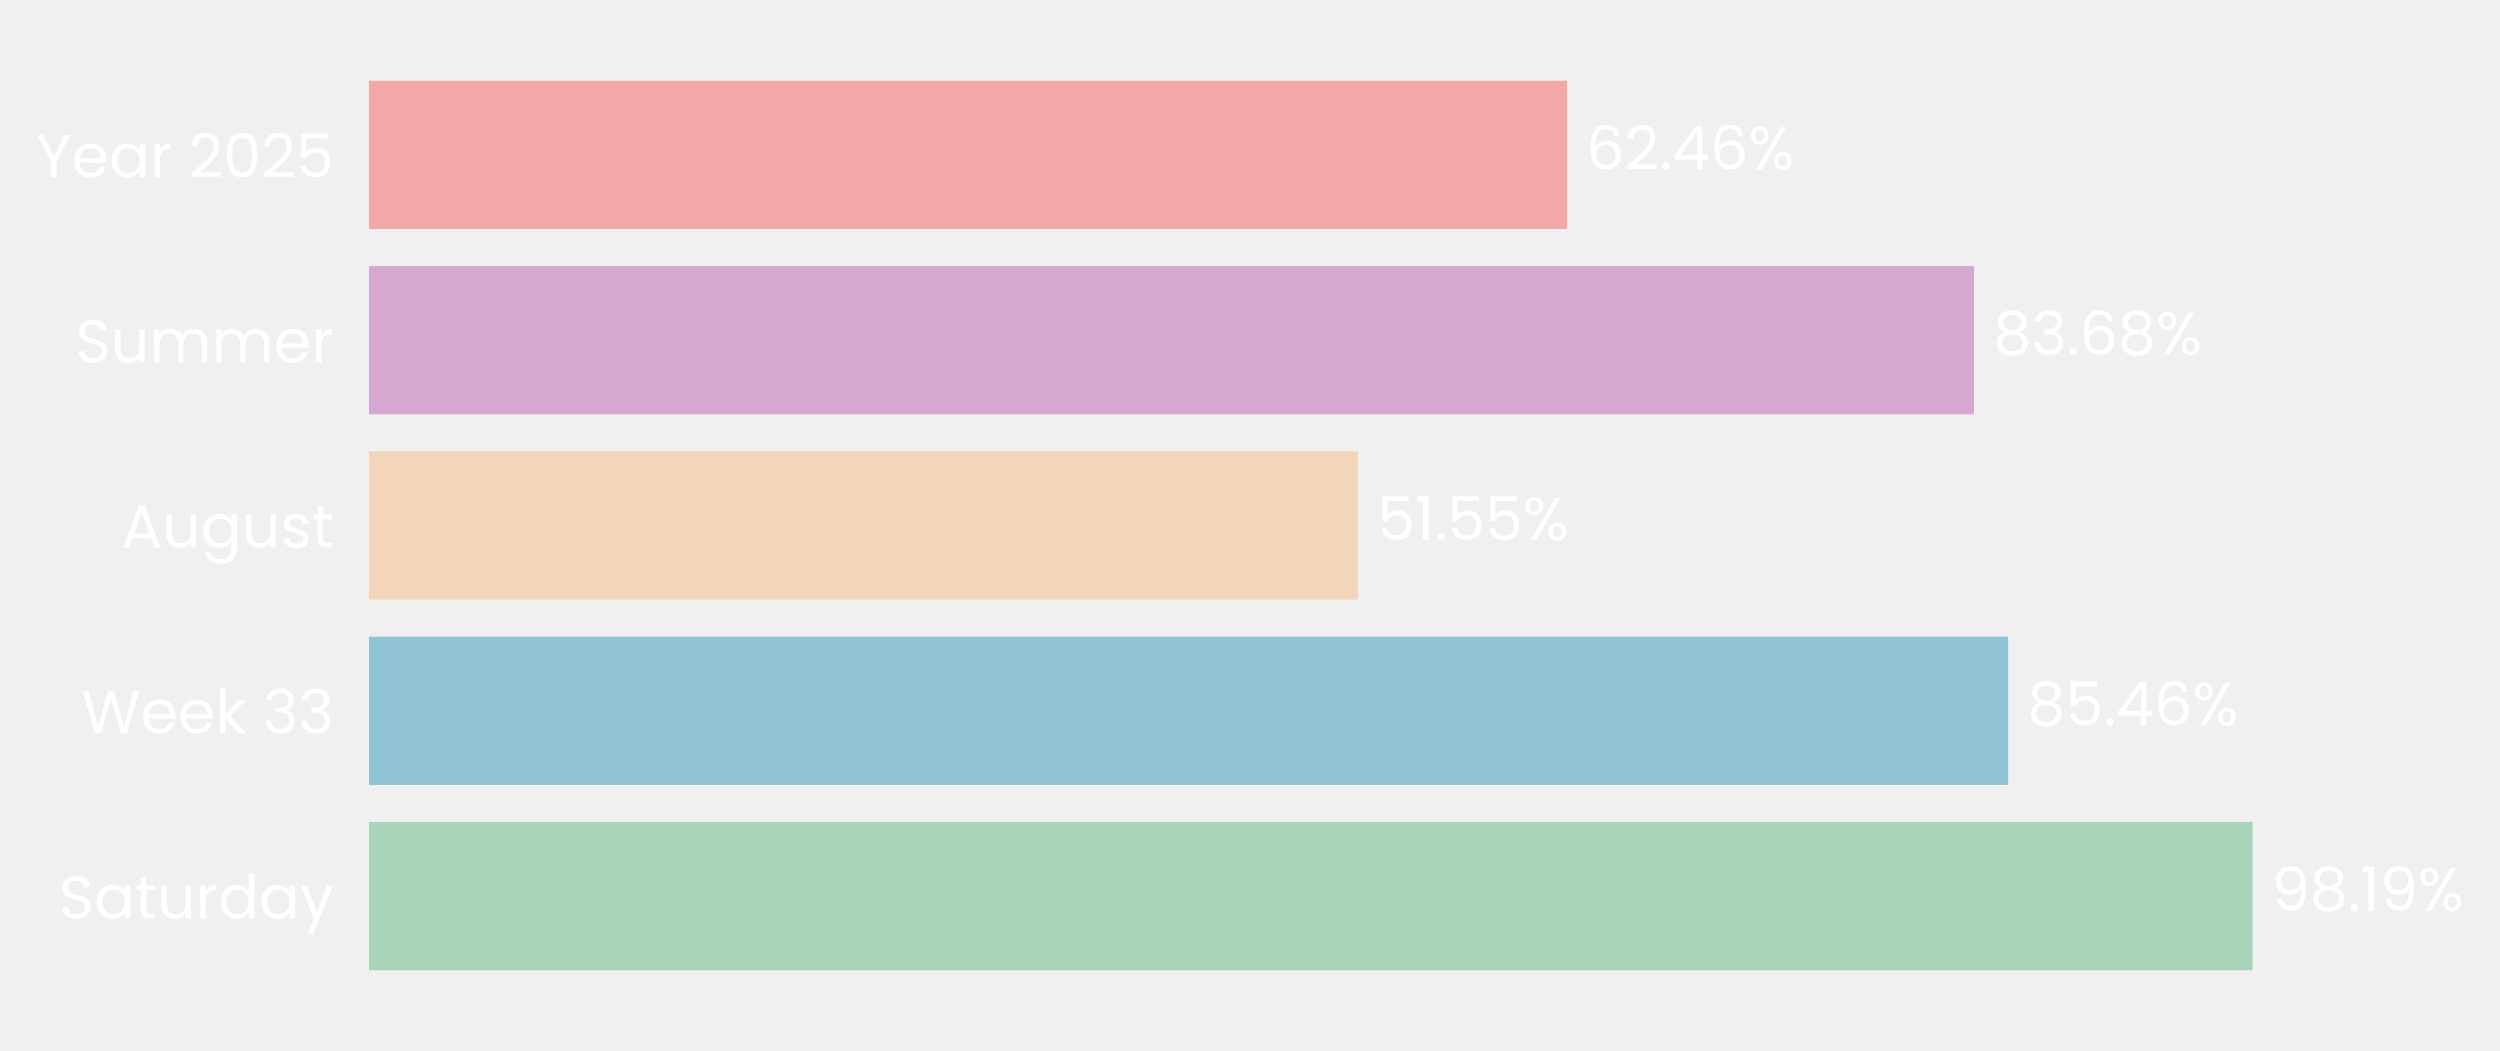
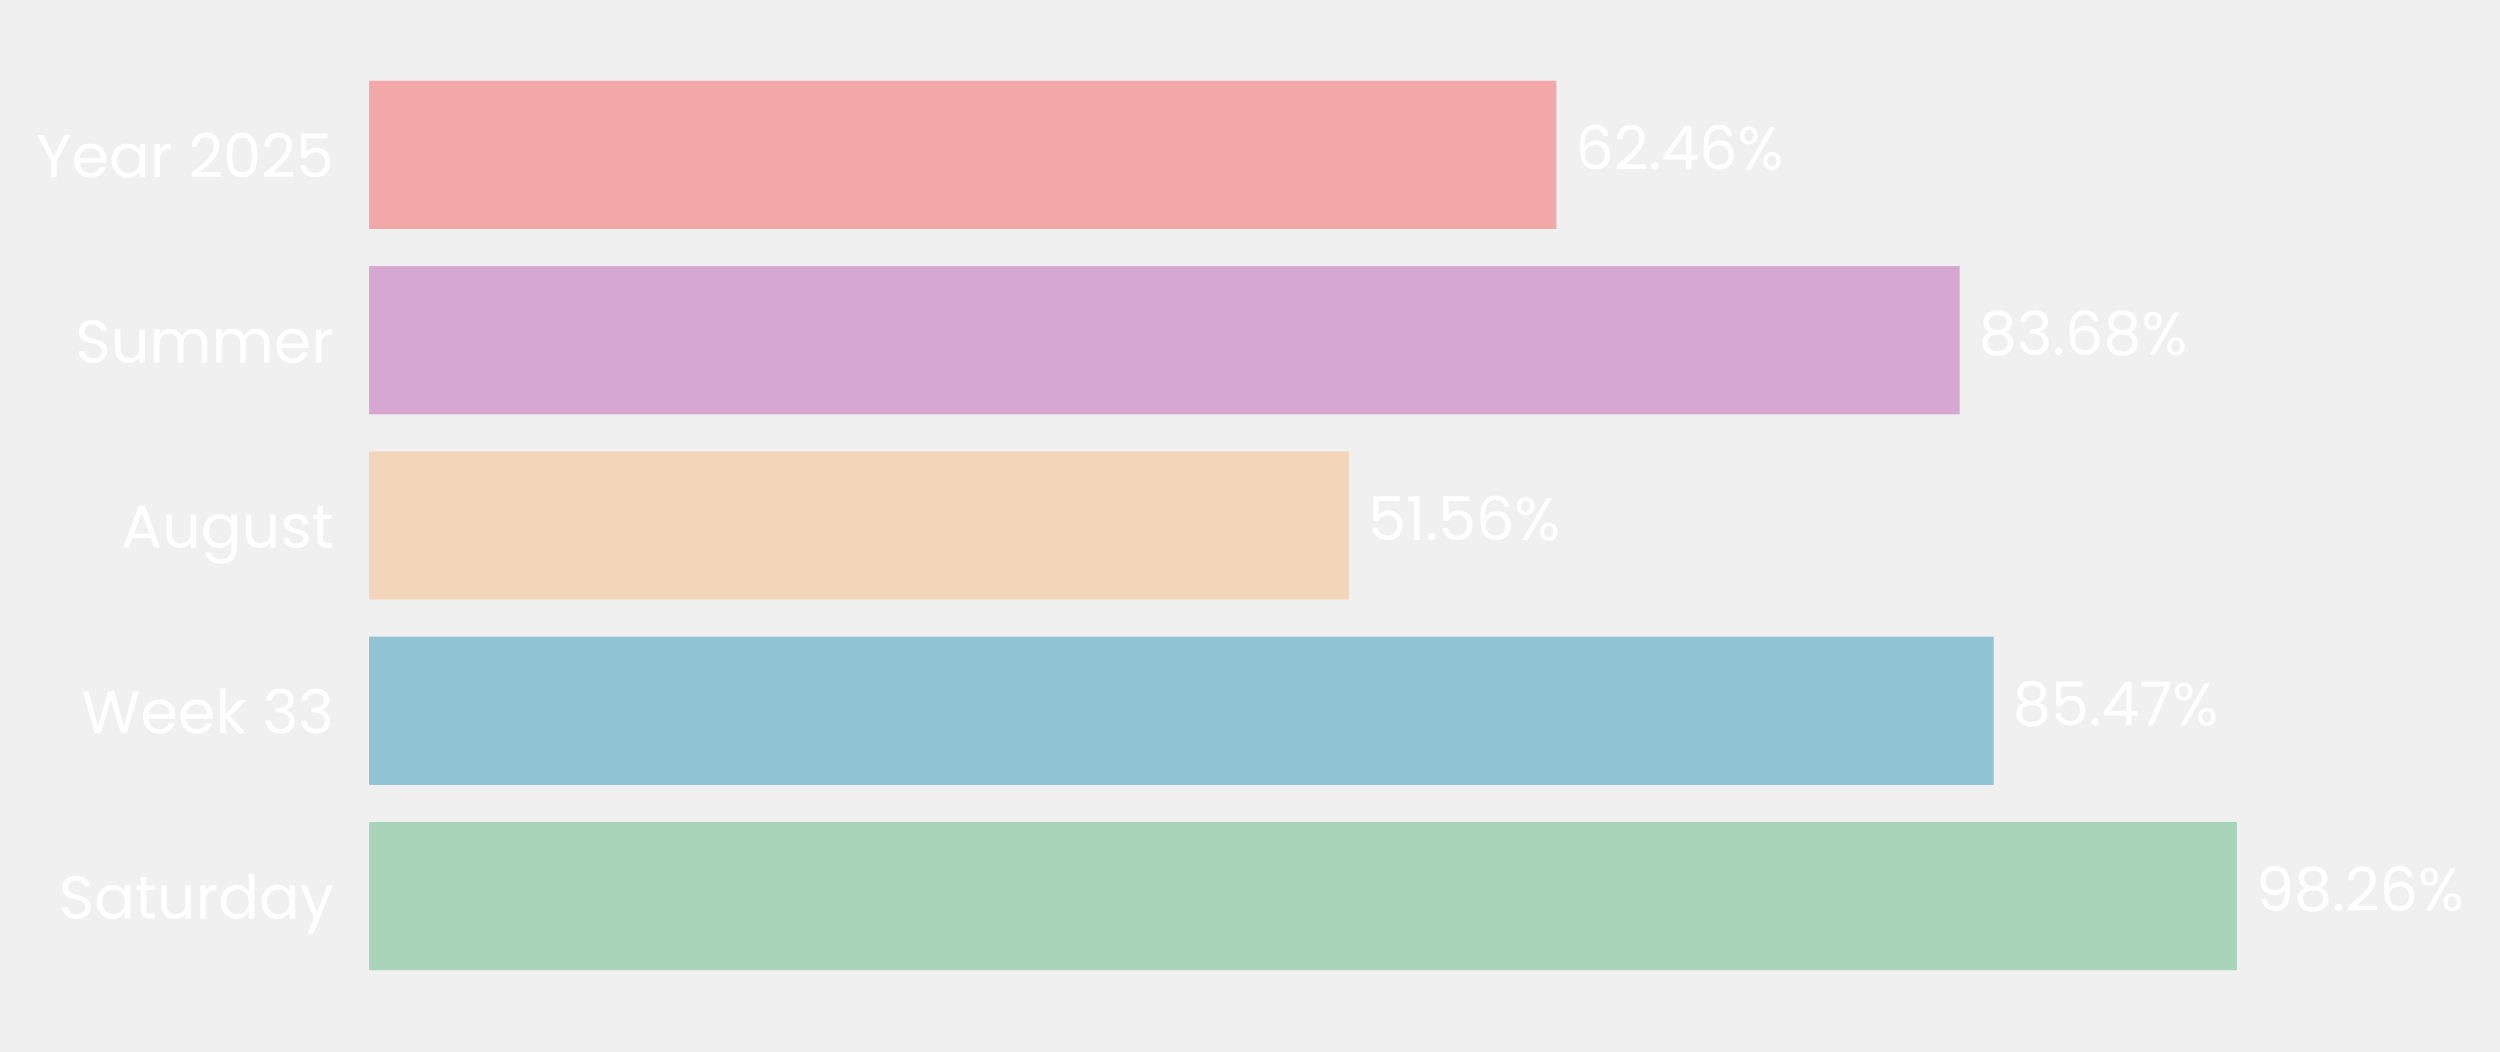
- <svg xmlns="http://www.w3.org/2000/svg" xmlns:xlink="http://www.w3.org/1999/xlink" width="496.678pt" height="208.8pt" viewBox="0 0 496.678 208.8" version="1.1">
+ <svg xmlns="http://www.w3.org/2000/svg" xmlns:xlink="http://www.w3.org/1999/xlink" width="496.667pt" height="208.8pt" viewBox="0 0 496.667 208.8" version="1.1">
  <defs>
    <style type="text/css">*{stroke-linejoin: round; stroke-linecap: butt}</style>
  </defs>
  <g id="figure_1">
    <g id="patch_1">
-       <path d="M 0 208.8  L 496.678 208.8  L 496.678 0  L 0 0  L 0 208.8  z " style="fill: none" />
+       <path d="M 0 208.8  L 496.667 208.8  L 496.667 0  L 0 0  L 0 208.8  z " style="fill: none" />
    </g>
    <g id="axes_1">
      <g id="patch_2">
-         <path d="M 73.311 201.6  L 454.388 201.6  L 454.388 7.2  L 73.311 7.2  L 73.311 201.6  z " style="fill: none" />
+         <path d="M 73.311 201.6  L 450.966 201.6  L 450.966 7.2  L 73.311 7.2  L 73.311 201.6  z " style="fill: none" />
      </g>
      <g id="patch_3">
-         <path d="M 73.311 192.764  L 447.507 192.764  L 447.507 163.309  L 73.311 163.309  z " clip-path="url(#p1a2a96bb8b)" style="fill: #a8d5ba" />
+         <path d="M 73.311 192.764  L 444.41 192.764  L 444.41 163.309  L 73.311 163.309  z " clip-path="url(#pee20c73cfe)" style="fill: #a8d5ba" />
      </g>
      <g id="patch_4">
-         <path d="M 73.311 155.945  L 398.965 155.945  L 398.965 126.491  L 73.311 126.491  z " clip-path="url(#p1a2a96bb8b)" style="fill: #90c3d4" />
+         <path d="M 73.311 155.945  L 396.079 155.945  L 396.079 126.491  L 73.311 126.491  z " clip-path="url(#pee20c73cfe)" style="fill: #90c3d4" />
      </g>
      <g id="patch_5">
-         <path d="M 73.311 119.127  L 269.774 119.127  L 269.774 89.673  L 73.311 89.673  z " clip-path="url(#p1a2a96bb8b)" style="fill: #f3d6ba" />
+         <path d="M 73.311 119.127  L 268.019 119.127  L 268.019 89.673  L 73.311 89.673  z " clip-path="url(#pee20c73cfe)" style="fill: #f3d6ba" />
      </g>
      <g id="patch_6">
-         <path d="M 73.311 82.309  L 392.181 82.309  L 392.181 52.855  L 73.311 52.855  z " clip-path="url(#p1a2a96bb8b)" style="fill: #d6a8d1" />
+         <path d="M 73.311 82.309  L 389.321 82.309  L 389.321 52.855  L 73.311 52.855  z " clip-path="url(#pee20c73cfe)" style="fill: #d6a8d1" />
      </g>
      <g id="patch_7">
-         <path d="M 73.311 45.491  L 311.335 45.491  L 311.335 16.036  L 73.311 16.036  z " clip-path="url(#p1a2a96bb8b)" style="fill: #f2a8a8" />
+         <path d="M 73.311 45.491  L 309.198 45.491  L 309.198 16.036  L 73.311 16.036  z " clip-path="url(#pee20c73cfe)" style="fill: #f2a8a8" />
      </g>
      <g id="matplotlib.axis_1">
        <g id="ytick_1">
          <g id="text_1">
            <g style="fill: #ffffff" transform="translate(11.65312 182.4764) scale(0.12 -0.12)">
              <defs>
                <path id="Poppins-Regular-53" d="M 1907 -45  Q 1466 -45 1117 112  Q 768 269 569 547  Q 371 826 365 1190  L 986 1190  Q 1018 877 1245 662  Q 1472 448 1907 448  Q 2323 448 2563 656  Q 2803 864 2803 1190  Q 2803 1446 2662 1606  Q 2522 1766 2310 1849  Q 2099 1933 1741 2029  Q 1299 2144 1033 2259  Q 768 2374 579 2620  Q 390 2867 390 3283  Q 390 3648 576 3929  Q 762 4211 1098 4364  Q 1434 4518 1869 4518  Q 2496 4518 2896 4204  Q 3296 3891 3347 3373  L 2707 3373  Q 2675 3629 2438 3824  Q 2202 4019 1811 4019  Q 1446 4019 1216 3830  Q 986 3642 986 3302  Q 986 3059 1123 2905  Q 1261 2752 1462 2672  Q 1664 2592 2029 2490  Q 2470 2368 2739 2249  Q 3008 2131 3200 1884  Q 3392 1638 3392 1216  Q 3392 890 3219 602  Q 3046 314 2707 134  Q 2368 -45 1907 -45  z " transform="scale(0.015625)" />
                <path id="Poppins-Regular-61" d="M 275 1766  Q 275 2304 492 2710  Q 710 3117 1091 3341  Q 1472 3565 1939 3565  Q 2400 3565 2739 3366  Q 3078 3168 3245 2867  L 3245 3507  L 3834 3507  L 3834 0  L 3245 0  L 3245 653  Q 3072 346 2729 144  Q 2387 -58 1933 -58  Q 1466 -58 1088 172  Q 710 403 492 819  Q 275 1235 275 1766  z M 3245 1760  Q 3245 2157 3085 2451  Q 2925 2746 2653 2902  Q 2381 3059 2054 3059  Q 1728 3059 1459 2905  Q 1190 2752 1030 2457  Q 870 2163 870 1766  Q 870 1363 1030 1065  Q 1190 768 1459 611  Q 1728 454 2054 454  Q 2381 454 2653 611  Q 2925 768 3085 1065  Q 3245 1363 3245 1760  z " transform="scale(0.015625)" />
                <path id="Poppins-Regular-74" d="M 1203 3027  L 1203 960  Q 1203 704 1312 598  Q 1421 493 1690 493  L 2118 493  L 2118 0  L 1594 0  Q 1107 0 864 224  Q 621 448 621 960  L 621 3027  L 166 3027  L 166 3507  L 621 3507  L 621 4390  L 1203 4390  L 1203 3507  L 2118 3507  L 2118 3027  L 1203 3027  z " transform="scale(0.015625)" />
                <path id="Poppins-Regular-75" d="M 3603 3507  L 3603 0  L 3021 0  L 3021 518  Q 2854 250 2556 99  Q 2259 -51 1901 -51  Q 1491 -51 1164 118  Q 838 288 649 627  Q 461 966 461 1453  L 461 3507  L 1037 3507  L 1037 1530  Q 1037 1011 1299 732  Q 1562 454 2016 454  Q 2483 454 2752 742  Q 3021 1030 3021 1581  L 3021 3507  L 3603 3507  z " transform="scale(0.015625)" />
                <path id="Poppins-Regular-72" d="M 1075 2938  Q 1229 3238 1513 3404  Q 1798 3571 2208 3571  L 2208 2970  L 2054 2970  Q 1075 2970 1075 1907  L 1075 0  L 493 0  L 493 3507  L 1075 3507  L 1075 2938  z " transform="scale(0.015625)" />
                <path id="Poppins-Regular-64" d="M 275 1766  Q 275 2304 492 2710  Q 710 3117 1091 3341  Q 1472 3565 1946 3565  Q 2355 3565 2707 3376  Q 3059 3187 3245 2880  L 3245 4736  L 3834 4736  L 3834 0  L 3245 0  L 3245 659  Q 3072 346 2733 144  Q 2394 -58 1939 -58  Q 1472 -58 1091 172  Q 710 403 492 819  Q 275 1235 275 1766  z M 3245 1760  Q 3245 2157 3085 2451  Q 2925 2746 2653 2902  Q 2381 3059 2054 3059  Q 1728 3059 1459 2905  Q 1190 2752 1030 2457  Q 870 2163 870 1766  Q 870 1363 1030 1065  Q 1190 768 1459 611  Q 1728 454 2054 454  Q 2381 454 2653 611  Q 2925 768 3085 1065  Q 3245 1363 3245 1760  z " transform="scale(0.015625)" />
                <path id="Poppins-Regular-79" d="M 3514 3507  L 1402 -1651  L 800 -1651  L 1491 38  L 77 3507  L 723 3507  L 1824 666  L 2912 3507  L 3514 3507  z " transform="scale(0.015625)" />
              </defs>
              <use xlink:href="#Poppins-Regular-53" />
              <use xlink:href="#Poppins-Regular-61" transform="translate(58.7 0)" />
              <use xlink:href="#Poppins-Regular-74" transform="translate(126.3 0)" />
              <use xlink:href="#Poppins-Regular-75" transform="translate(162.7 0)" />
              <use xlink:href="#Poppins-Regular-72" transform="translate(226.7 0)" />
              <use xlink:href="#Poppins-Regular-64" transform="translate(264 0)" />
              <use xlink:href="#Poppins-Regular-61" transform="translate(331.5999 0)" />
              <use xlink:href="#Poppins-Regular-79" transform="translate(399.1999 0)" />
            </g>
          </g>
        </g>
        <g id="ytick_2">
          <g id="text_2">
            <g style="fill: #ffffff" transform="translate(16.19813 145.6582) scale(0.12 -0.12)">
              <defs>
                <path id="Poppins-Regular-57" d="M 6099 4461  L 4806 0  L 4154 0  L 3117 3590  L 2042 0  L 1395 -6  L 147 4461  L 768 4461  L 1741 678  L 2816 4461  L 3469 4461  L 4493 691  L 5472 4461  L 6099 4461  z " transform="scale(0.015625)" />
                <path id="Poppins-Regular-65" d="M 3693 1888  Q 3693 1722 3674 1536  L 870 1536  Q 902 1018 1225 726  Q 1549 435 2010 435  Q 2387 435 2640 611  Q 2893 787 2995 1082  L 3622 1082  Q 3482 576 3059 259  Q 2637 -58 2010 -58  Q 1510 -58 1116 166  Q 723 390 499 803  Q 275 1216 275 1760  Q 275 2304 492 2713  Q 710 3123 1104 3344  Q 1498 3565 2010 3565  Q 2509 3565 2893 3347  Q 3277 3130 3485 2749  Q 3693 2368 3693 1888  z M 3091 2010  Q 3091 2342 2944 2582  Q 2797 2822 2544 2947  Q 2291 3072 1984 3072  Q 1542 3072 1232 2790  Q 922 2509 877 2010  L 3091 2010  z " transform="scale(0.015625)" />
                <path id="Poppins-Regular-6b" d="M 2451 0  L 1075 1549  L 1075 0  L 493 0  L 493 4736  L 1075 4736  L 1075 1952  L 2426 3507  L 3238 3507  L 1587 1760  L 3245 0  L 2451 0  z " transform="scale(0.015625)" />
                <path id="Poppins-Regular-20" transform="scale(0.015625)" />
                <path id="Poppins-Regular-33" d="M 384 3462  Q 429 4051 838 4384  Q 1248 4717 1901 4717  Q 2336 4717 2653 4560  Q 2970 4403 3133 4134  Q 3296 3866 3296 3526  Q 3296 3130 3069 2842  Q 2842 2554 2477 2470  L 2477 2438  Q 2893 2336 3136 2035  Q 3379 1734 3379 1248  Q 3379 883 3212 592  Q 3046 301 2713 134  Q 2381 -32 1914 -32  Q 1235 -32 800 323  Q 365 678 314 1331  L 877 1331  Q 922 947 1190 704  Q 1459 461 1907 461  Q 2355 461 2588 694  Q 2822 928 2822 1299  Q 2822 1779 2502 1990  Q 2182 2202 1536 2202  L 1389 2202  L 1389 2688  L 1542 2688  Q 2131 2694 2432 2883  Q 2733 3072 2733 3469  Q 2733 3808 2512 4013  Q 2291 4218 1882 4218  Q 1485 4218 1241 4013  Q 998 3808 954 3462  L 384 3462  z " transform="scale(0.015625)" />
              </defs>
              <use xlink:href="#Poppins-Regular-57" />
              <use xlink:href="#Poppins-Regular-65" transform="translate(97.59999 0)" />
              <use xlink:href="#Poppins-Regular-65" transform="translate(159.6 0)" />
              <use xlink:href="#Poppins-Regular-6b" transform="translate(221.6 0)" />
              <use xlink:href="#Poppins-Regular-20" transform="translate(273.0999 0)" />
              <use xlink:href="#Poppins-Regular-33" transform="translate(299.7999 0)" />
              <use xlink:href="#Poppins-Regular-33" transform="translate(358.6999 0)" />
            </g>
          </g>
        </g>
        <g id="ytick_3">
          <g id="text_3">
            <g style="fill: #ffffff" transform="translate(24.11812 108.78) scale(0.12 -0.12)">
              <defs>
                <path id="Poppins-Regular-41" d="M 3130 992  L 1184 992  L 826 0  L 211 0  L 1824 4435  L 2496 4435  L 4102 0  L 3488 0  L 3130 992  z M 2963 1466  L 2157 3718  L 1350 1466  L 2963 1466  z " transform="scale(0.015625)" />
                <path id="Poppins-Regular-67" d="M 1939 3565  Q 2394 3565 2736 3366  Q 3078 3168 3245 2867  L 3245 3507  L 3834 3507  L 3834 -77  Q 3834 -557 3629 -931  Q 3424 -1306 3043 -1517  Q 2662 -1728 2157 -1728  Q 1466 -1728 1005 -1401  Q 544 -1075 461 -512  L 1037 -512  Q 1133 -832 1433 -1027  Q 1734 -1222 2157 -1222  Q 2637 -1222 2941 -921  Q 3245 -621 3245 -77  L 3245 659  Q 3072 352 2733 147  Q 2394 -58 1939 -58  Q 1472 -58 1091 172  Q 710 403 492 819  Q 275 1235 275 1766  Q 275 2304 492 2710  Q 710 3117 1091 3341  Q 1472 3565 1939 3565  z M 3245 1760  Q 3245 2157 3085 2451  Q 2925 2746 2653 2902  Q 2381 3059 2054 3059  Q 1728 3059 1459 2905  Q 1190 2752 1030 2457  Q 870 2163 870 1766  Q 870 1363 1030 1065  Q 1190 768 1459 611  Q 1728 454 2054 454  Q 2381 454 2653 611  Q 2925 768 3085 1065  Q 3245 1363 3245 1760  z " transform="scale(0.015625)" />
                <path id="Poppins-Regular-73" d="M 1734 -58  Q 1331 -58 1011 80  Q 691 218 505 464  Q 320 710 301 1030  L 902 1030  Q 928 768 1149 601  Q 1370 435 1728 435  Q 2061 435 2253 582  Q 2445 730 2445 954  Q 2445 1184 2240 1296  Q 2035 1408 1606 1517  Q 1216 1619 969 1724  Q 723 1830 547 2038  Q 371 2246 371 2586  Q 371 2854 531 3078  Q 691 3302 985 3433  Q 1280 3565 1658 3565  Q 2240 3565 2598 3270  Q 2957 2976 2982 2464  L 2400 2464  Q 2381 2739 2179 2905  Q 1978 3072 1638 3072  Q 1325 3072 1139 2937  Q 954 2803 954 2586  Q 954 2413 1066 2301  Q 1178 2189 1347 2121  Q 1517 2054 1818 1971  Q 2195 1869 2432 1769  Q 2669 1670 2838 1472  Q 3008 1274 3014 954  Q 3014 666 2854 435  Q 2694 205 2403 73  Q 2112 -58 1734 -58  z " transform="scale(0.015625)" />
              </defs>
              <use xlink:href="#Poppins-Regular-41" />
              <use xlink:href="#Poppins-Regular-75" transform="translate(67.39999 0)" />
              <use xlink:href="#Poppins-Regular-67" transform="translate(131.4 0)" />
              <use xlink:href="#Poppins-Regular-75" transform="translate(199 0)" />
              <use xlink:href="#Poppins-Regular-73" transform="translate(263 0)" />
              <use xlink:href="#Poppins-Regular-74" transform="translate(315.2 0)" />
            </g>
          </g>
        </g>
        <g id="ytick_4">
          <g id="text_4">
            <g style="fill: #ffffff" transform="translate(14.95125 72.02182) scale(0.12 -0.12)">
              <defs>
                <path id="Poppins-Regular-6d" d="M 4710 3571  Q 5120 3571 5440 3401  Q 5760 3232 5945 2893  Q 6131 2554 6131 2067  L 6131 0  L 5555 0  L 5555 1984  Q 5555 2509 5296 2787  Q 5037 3066 4595 3066  Q 4141 3066 3872 2774  Q 3603 2483 3603 1933  L 3603 0  L 3027 0  L 3027 1984  Q 3027 2509 2768 2787  Q 2509 3066 2067 3066  Q 1613 3066 1344 2774  Q 1075 2483 1075 1933  L 1075 0  L 493 0  L 493 3507  L 1075 3507  L 1075 3002  Q 1248 3277 1539 3424  Q 1830 3571 2182 3571  Q 2624 3571 2963 3372  Q 3302 3174 3469 2790  Q 3616 3162 3955 3366  Q 4294 3571 4710 3571  z " transform="scale(0.015625)" />
              </defs>
              <use xlink:href="#Poppins-Regular-53" />
              <use xlink:href="#Poppins-Regular-75" transform="translate(58.7 0)" />
              <use xlink:href="#Poppins-Regular-6d" transform="translate(122.7 0)" />
              <use xlink:href="#Poppins-Regular-6d" transform="translate(225.7 0)" />
              <use xlink:href="#Poppins-Regular-65" transform="translate(328.7 0)" />
              <use xlink:href="#Poppins-Regular-72" transform="translate(390.6999 0)" />
            </g>
          </g>
        </g>
        <g id="ytick_5">
          <g id="text_5">
            <g style="fill: #ffffff" transform="translate(7.2 35.20364) scale(0.12 -0.12)">
              <defs>
                <path id="Poppins-Regular-59" d="M 3616 4461  L 2163 1683  L 2163 0  L 1581 0  L 1581 1683  L 122 4461  L 768 4461  L 1869 2202  L 2970 4461  L 3616 4461  z " transform="scale(0.015625)" />
                <path id="Poppins-Regular-32" d="M 326 467  Q 1139 1120 1600 1539  Q 2061 1958 2377 2416  Q 2694 2874 2694 3315  Q 2694 3731 2492 3971  Q 2291 4211 1843 4211  Q 1408 4211 1168 3939  Q 928 3667 909 3213  L 346 3213  Q 371 3930 780 4320  Q 1190 4710 1837 4710  Q 2496 4710 2883 4345  Q 3270 3981 3270 3341  Q 3270 2810 2953 2307  Q 2637 1805 2233 1424  Q 1830 1043 1203 538  L 3405 538  L 3405 51  L 326 51  L 326 467  z " transform="scale(0.015625)" />
                <path id="Poppins-Regular-30" d="M 397 2362  Q 397 3462 755 4080  Q 1114 4698 2010 4698  Q 2899 4698 3257 4080  Q 3616 3462 3616 2362  Q 3616 1242 3257 621  Q 2899 0 2010 0  Q 1114 0 755 621  Q 397 1242 397 2362  z M 3040 2362  Q 3040 2918 2966 3305  Q 2893 3693 2665 3929  Q 2438 4166 2010 4166  Q 1574 4166 1347 3929  Q 1120 3693 1046 3305  Q 973 2918 973 2362  Q 973 1786 1046 1395  Q 1120 1005 1347 768  Q 1574 531 2010 531  Q 2438 531 2665 768  Q 2893 1005 2966 1395  Q 3040 1786 3040 2362  z " transform="scale(0.015625)" />
                <path id="Poppins-Regular-35" d="M 3347 4122  L 1101 4122  L 1101 2662  Q 1248 2867 1536 2998  Q 1824 3130 2157 3130  Q 2688 3130 3021 2909  Q 3354 2688 3498 2339  Q 3642 1990 3642 1600  Q 3642 1139 3469 774  Q 3296 410 2941 198  Q 2586 -13 2061 -13  Q 1389 -13 973 332  Q 557 678 467 1254  L 1037 1254  Q 1120 890 1389 685  Q 1658 480 2067 480  Q 2573 480 2829 784  Q 3085 1088 3085 1587  Q 3085 2086 2829 2358  Q 2573 2630 2074 2630  Q 1734 2630 1481 2467  Q 1229 2304 1114 2022  L 563 2022  L 563 4634  L 3347 4634  L 3347 4122  z " transform="scale(0.015625)" />
              </defs>
              <use xlink:href="#Poppins-Regular-59" />
              <use xlink:href="#Poppins-Regular-65" transform="translate(58.39999 0)" />
              <use xlink:href="#Poppins-Regular-61" transform="translate(120.4 0)" />
              <use xlink:href="#Poppins-Regular-72" transform="translate(188 0)" />
              <use xlink:href="#Poppins-Regular-20" transform="translate(225.3 0)" />
              <use xlink:href="#Poppins-Regular-32" transform="translate(252 0)" />
              <use xlink:href="#Poppins-Regular-30" transform="translate(309.4999 0)" />
              <use xlink:href="#Poppins-Regular-32" transform="translate(372.2999 0)" />
              <use xlink:href="#Poppins-Regular-35" transform="translate(429.7999 0)" />
            </g>
          </g>
        </g>
      </g>
      <g id="text_6">
-         <g style="fill: #ffffff" transform="translate(451.318 180.9164) scale(0.12 -0.12)">
+         <g style="fill: #ffffff" transform="translate(448.1865 180.9164) scale(0.12 -0.12)">
          <defs>
            <path id="Poppins-Regular-39" d="M 1146 1242  Q 1210 877 1443 678  Q 1677 480 2074 480  Q 2605 480 2857 896  Q 3110 1312 3098 2298  Q 2963 2010 2649 1846  Q 2336 1683 1952 1683  Q 1523 1683 1187 1859  Q 851 2035 659 2374  Q 467 2714 467 3194  Q 467 3878 864 4297  Q 1261 4717 1990 4717  Q 2886 4717 3248 4134  Q 3610 3552 3610 2400  Q 3610 1594 3466 1069  Q 3322 544 2979 269  Q 2637 -6 2042 -6  Q 1389 -6 1024 346  Q 659 698 608 1242  L 1146 1242  z M 2048 2176  Q 2477 2176 2752 2441  Q 3027 2707 3027 3162  Q 3027 3642 2758 3936  Q 2490 4230 2003 4230  Q 1555 4230 1289 3948  Q 1024 3667 1024 3206  Q 1024 2739 1286 2457  Q 1549 2176 2048 2176  z " transform="scale(0.015625)" />
            <path id="Poppins-Regular-38" d="M 1242 2406  Q 883 2547 691 2816  Q 499 3085 499 3469  Q 499 3814 672 4092  Q 845 4371 1187 4534  Q 1530 4698 2016 4698  Q 2502 4698 2844 4534  Q 3187 4371 3363 4092  Q 3539 3814 3539 3469  Q 3539 3098 3340 2819  Q 3142 2541 2797 2406  Q 3194 2285 3427 1981  Q 3661 1677 3661 1248  Q 3661 832 3456 521  Q 3251 211 2876 41  Q 2502 -128 2016 -128  Q 1530 -128 1162 41  Q 794 211 589 521  Q 384 832 384 1248  Q 384 1677 614 1984  Q 845 2291 1242 2406  z M 2976 3398  Q 2976 3789 2720 4000  Q 2464 4211 2016 4211  Q 1574 4211 1318 4000  Q 1062 3789 1062 3392  Q 1062 3034 1328 2816  Q 1594 2598 2016 2598  Q 2445 2598 2710 2819  Q 2976 3040 2976 3398  z M 2016 2150  Q 1542 2150 1241 1929  Q 941 1709 941 1267  Q 941 858 1232 608  Q 1523 358 2016 358  Q 2509 358 2797 608  Q 3085 858 3085 1267  Q 3085 1696 2790 1923  Q 2496 2150 2016 2150  z " transform="scale(0.015625)" />
            <path id="Poppins-Regular-2e" d="M 678 -38  Q 512 -38 397 77  Q 282 192 282 358  Q 282 525 397 640  Q 512 755 678 755  Q 838 755 950 640  Q 1062 525 1062 358  Q 1062 192 950 77  Q 838 -38 678 -38  z " transform="scale(0.015625)" />
-             <path id="Poppins-Regular-31" d="M 243 4096  L 243 4627  L 1446 4627  L 1446 0  L 858 0  L 858 4096  L 243 4096  z " transform="scale(0.015625)" />
+             <path id="Poppins-Regular-36" d="M 2976 3526  Q 2835 4237 2099 4237  Q 1530 4237 1248 3798  Q 966 3360 973 2355  Q 1120 2688 1462 2877  Q 1805 3066 2227 3066  Q 2886 3066 3280 2656  Q 3674 2246 3674 1523  Q 3674 1088 3504 742  Q 3334 397 2992 192  Q 2650 -13 2163 -13  Q 1504 -13 1133 281  Q 762 576 614 1094  Q 467 1613 467 2374  Q 467 4723 2106 4723  Q 2733 4723 3091 4384  Q 3450 4045 3514 3526  L 2976 3526  z M 2106 2573  Q 1830 2573 1587 2461  Q 1344 2349 1193 2121  Q 1043 1894 1043 1568  Q 1043 1082 1324 778  Q 1606 474 2131 474  Q 2579 474 2844 752  Q 3110 1030 3110 1504  Q 3110 2003 2854 2288  Q 2598 2573 2106 2573  z " transform="scale(0.015625)" />
            <path id="Poppins-Regular-25" d="M 269 3584  Q 269 4019 531 4278  Q 794 4538 1203 4538  Q 1613 4538 1875 4278  Q 2138 4019 2138 3584  Q 2138 3142 1875 2883  Q 1613 2624 1203 2624  Q 794 2624 531 2883  Q 269 3142 269 3584  z M 4006 4467  L 1414 0  L 838 0  L 3430 4467  L 4006 4467  z M 1203 4179  Q 986 4179 861 4028  Q 736 3878 736 3584  Q 736 3290 861 3136  Q 986 2982 1203 2982  Q 1421 2982 1549 3139  Q 1677 3296 1677 3584  Q 1677 3878 1549 4028  Q 1421 4179 1203 4179  z M 2720 883  Q 2720 1325 2982 1584  Q 3245 1843 3654 1843  Q 4064 1843 4323 1584  Q 4582 1325 4582 883  Q 4582 448 4323 185  Q 4064 -77 3654 -77  Q 3245 -77 2982 182  Q 2720 442 2720 883  z M 3648 1478  Q 3430 1478 3302 1328  Q 3174 1178 3174 883  Q 3174 595 3302 444  Q 3430 294 3648 294  Q 3866 294 3994 444  Q 4122 595 4122 883  Q 4122 1178 3994 1328  Q 3866 1478 3648 1478  z " transform="scale(0.015625)" />
          </defs>
          <use xlink:href="#Poppins-Regular-39" />
          <use xlink:href="#Poppins-Regular-38" transform="translate(62.99999 0)" />
          <use xlink:href="#Poppins-Regular-2e" transform="translate(126.1 0)" />
-           <use xlink:href="#Poppins-Regular-31" transform="translate(147.1 0)" />
-           <use xlink:href="#Poppins-Regular-39" transform="translate(179.0999 0)" />
-           <use xlink:href="#Poppins-Regular-25" transform="translate(242.0999 0)" />
+           <use xlink:href="#Poppins-Regular-32" transform="translate(147.1 0)" />
+           <use xlink:href="#Poppins-Regular-36" transform="translate(204.5999 0)" />
+           <use xlink:href="#Poppins-Regular-25" transform="translate(268.0999 0)" />
        </g>
      </g>
      <g id="text_7">
-         <g style="fill: #ffffff" transform="translate(402.7761 144.0982) scale(0.12 -0.12)">
+         <g style="fill: #ffffff" transform="translate(399.8557 144.0982) scale(0.12 -0.12)">
          <defs>
            <path id="Poppins-Regular-34" d="M 256 1030  L 256 1472  L 2502 4582  L 3200 4582  L 3200 1536  L 3840 1536  L 3840 1030  L 3200 1030  L 3200 0  L 2624 0  L 2624 1030  L 256 1030  z M 2650 3974  L 928 1536  L 2650 1536  L 2650 3974  z " transform="scale(0.015625)" />
-             <path id="Poppins-Regular-36" d="M 2976 3526  Q 2835 4237 2099 4237  Q 1530 4237 1248 3798  Q 966 3360 973 2355  Q 1120 2688 1462 2877  Q 1805 3066 2227 3066  Q 2886 3066 3280 2656  Q 3674 2246 3674 1523  Q 3674 1088 3504 742  Q 3334 397 2992 192  Q 2650 -13 2163 -13  Q 1504 -13 1133 281  Q 762 576 614 1094  Q 467 1613 467 2374  Q 467 4723 2106 4723  Q 2733 4723 3091 4384  Q 3450 4045 3514 3526  L 2976 3526  z M 2106 2573  Q 1830 2573 1587 2461  Q 1344 2349 1193 2121  Q 1043 1894 1043 1568  Q 1043 1082 1324 778  Q 1606 474 2131 474  Q 2579 474 2844 752  Q 3110 1030 3110 1504  Q 3110 2003 2854 2288  Q 2598 2573 2106 2573  z " transform="scale(0.015625)" />
+             <path id="Poppins-Regular-37" d="M 3245 4173  L 1466 0  L 877 0  L 2682 4115  L 211 4115  L 211 4614  L 3245 4614  L 3245 4173  z " transform="scale(0.015625)" />
          </defs>
          <use xlink:href="#Poppins-Regular-38" />
          <use xlink:href="#Poppins-Regular-35" transform="translate(63.09999 0)" />
          <use xlink:href="#Poppins-Regular-2e" transform="translate(125.9 0)" />
          <use xlink:href="#Poppins-Regular-34" transform="translate(146.9 0)" />
-           <use xlink:href="#Poppins-Regular-36" transform="translate(209.8 0)" />
-           <use xlink:href="#Poppins-Regular-25" transform="translate(273.2999 0)" />
+           <use xlink:href="#Poppins-Regular-37" transform="translate(209.8 0)" />
+           <use xlink:href="#Poppins-Regular-25" transform="translate(264.3999 0)" />
        </g>
      </g>
      <g id="text_8">
-         <g style="fill: #ffffff" transform="translate(273.5847 107.28) scale(0.12 -0.12)">
+         <g style="fill: #ffffff" transform="translate(271.7951 107.28) scale(0.12 -0.12)">
+           <defs>
+             <path id="Poppins-Regular-31" d="M 243 4096  L 243 4627  L 1446 4627  L 1446 0  L 858 0  L 858 4096  L 243 4096  z " transform="scale(0.015625)" />
+           </defs>
          <use xlink:href="#Poppins-Regular-35" />
          <use xlink:href="#Poppins-Regular-31" transform="translate(62.79999 0)" />
          <use xlink:href="#Poppins-Regular-2e" transform="translate(94.79997 0)" />
          <use xlink:href="#Poppins-Regular-35" transform="translate(115.8 0)" />
-           <use xlink:href="#Poppins-Regular-35" transform="translate(178.5999 0)" />
-           <use xlink:href="#Poppins-Regular-25" transform="translate(241.3999 0)" />
+           <use xlink:href="#Poppins-Regular-36" transform="translate(178.5999 0)" />
+           <use xlink:href="#Poppins-Regular-25" transform="translate(242.0999 0)" />
        </g>
      </g>
      <g id="text_9">
-         <g style="fill: #ffffff" transform="translate(395.9917 70.46182) scale(0.12 -0.12)">
+         <g style="fill: #ffffff" transform="translate(393.0976 70.46182) scale(0.12 -0.12)">
          <use xlink:href="#Poppins-Regular-38" />
          <use xlink:href="#Poppins-Regular-33" transform="translate(63.09999 0)" />
          <use xlink:href="#Poppins-Regular-2e" transform="translate(122 0)" />
          <use xlink:href="#Poppins-Regular-36" transform="translate(143 0)" />
          <use xlink:href="#Poppins-Regular-38" transform="translate(206.5 0)" />
          <use xlink:href="#Poppins-Regular-25" transform="translate(269.5999 0)" />
        </g>
      </g>
      <g id="text_10">
-         <g style="fill: #ffffff" transform="translate(315.1455 33.64364) scale(0.12 -0.12)">
+         <g style="fill: #ffffff" transform="translate(312.975 33.64364) scale(0.12 -0.12)">
          <use xlink:href="#Poppins-Regular-36" />
          <use xlink:href="#Poppins-Regular-32" transform="translate(63.49999 0)" />
          <use xlink:href="#Poppins-Regular-2e" transform="translate(121 0)" />
          <use xlink:href="#Poppins-Regular-34" transform="translate(142 0)" />
          <use xlink:href="#Poppins-Regular-36" transform="translate(204.8999 0)" />
          <use xlink:href="#Poppins-Regular-25" transform="translate(268.3999 0)" />
        </g>
      </g>
    </g>
  </g>
  <defs>
-     <clipPath id="p1a2a96bb8b">
-       <rect x="73.311" y="7.2" width="381.077" height="194.4" />
+     <clipPath id="pee20c73cfe">
+       <rect x="73.311" y="7.2" width="377.655" height="194.4" />
    </clipPath>
  </defs>
</svg>
